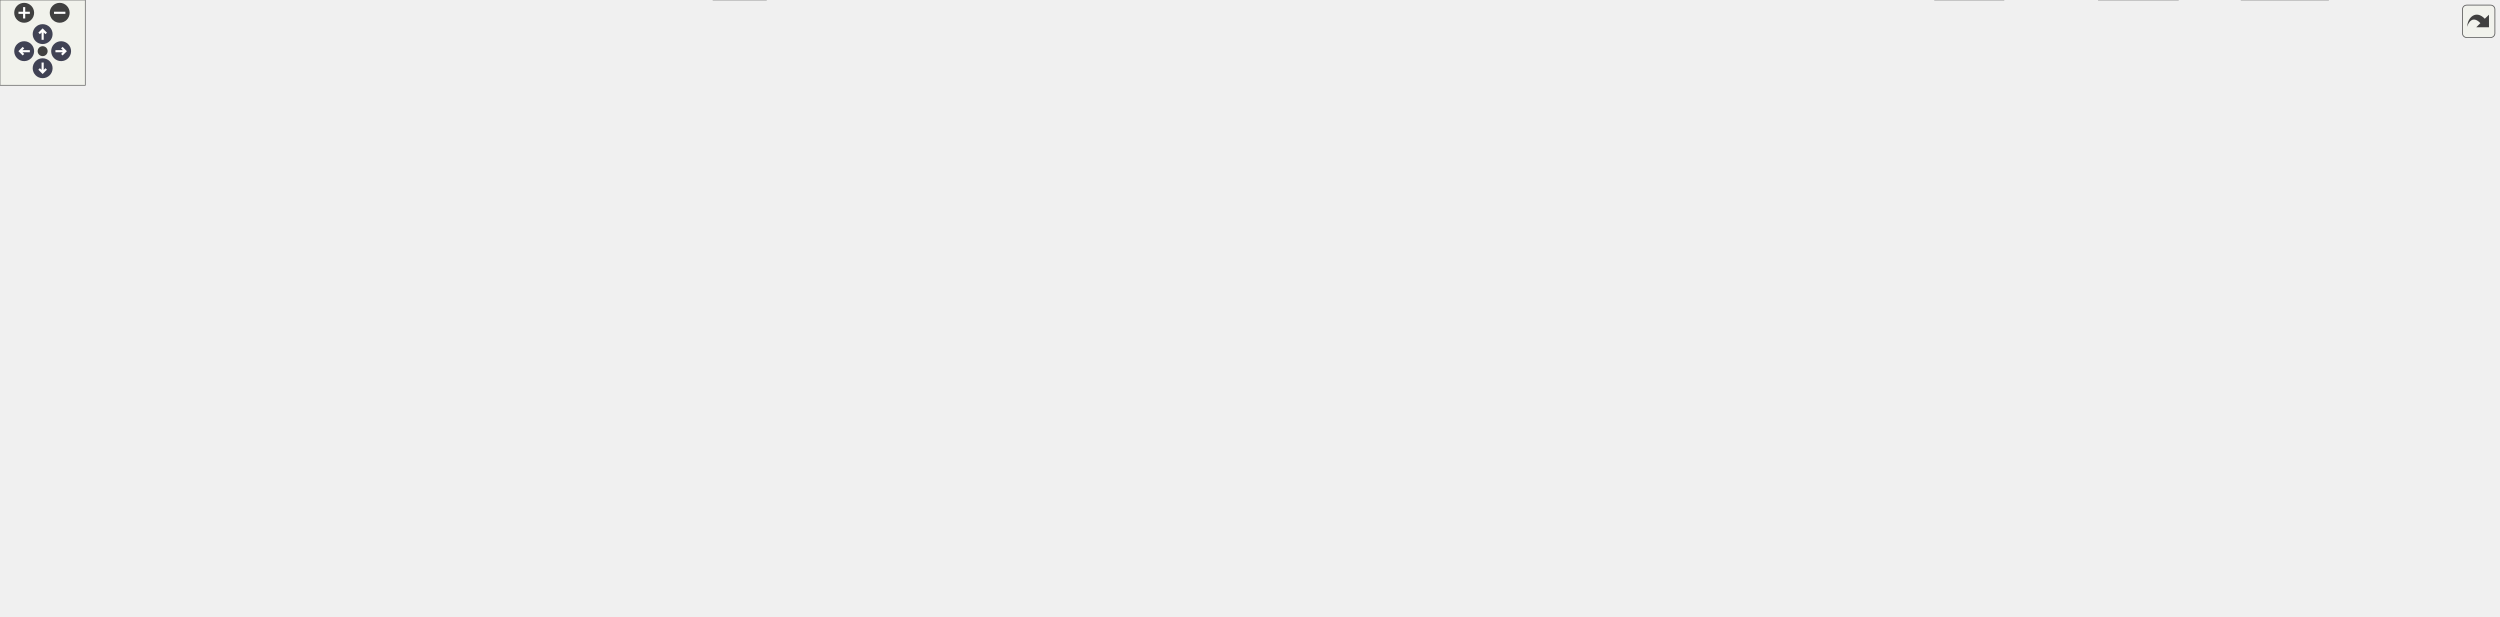
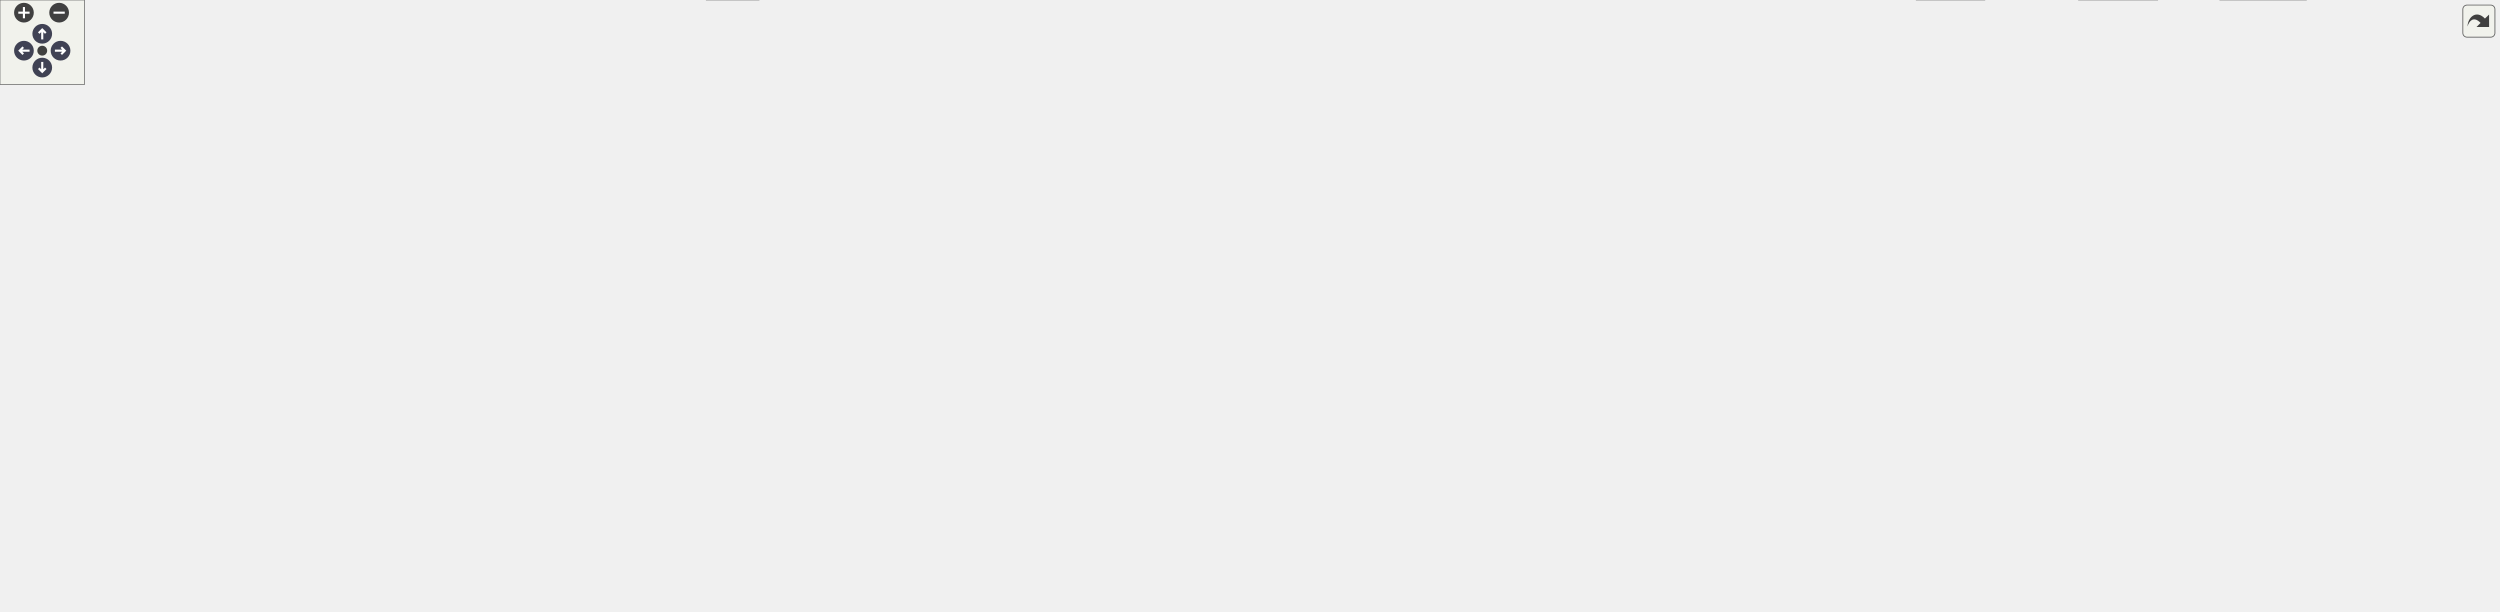
<svg xmlns="http://www.w3.org/2000/svg" xmlns:xlink="http://www.w3.org/1999/xlink" id="main" version="1.1" xml:space="preserve">
  <style type="text/css">
.node, .edge {opacity: 0.7;}
.node.selected, .edge.selected {opacity: 1;}
.edge:hover path { stroke: red; }
.edge:hover polygon { stroke: red; fill: red; }
</style>
  <defs>
    <circle id="rim" cx="0" cy="0" r="7" />
    <circle id="rim2" cx="0" cy="0" r="3.5" />
    <g id="zoomPlus">
      <use xlink:href="#rim" fill="#404040">
        <set attributeName="fill" to="#808080" begin="zoomplus.mouseover" end="zoomplus.mouseout" />
      </use>
      <path d="M-4,0h8M0,-4v8" fill="none" stroke="white" stroke-width="1.5" pointer-events="none" />
    </g>
    <g id="zoomMin">
      <use xlink:href="#rim" fill="#404040">
        <set attributeName="fill" to="#808080" begin="zoomminus.mouseover" end="zoomminus.mouseout" />
      </use>
      <path d="M-4,0h8" fill="none" stroke="white" stroke-width="1.5" pointer-events="none" />
    </g>
    <g id="arrowUp" transform="translate(30 24)">
      <use xlink:href="#rim" />
      <path pointer-events="none" fill="none" stroke="white" stroke-width="1.5" d="M0,-3.0v7 M-2.5,-0.5L0,-3.0L2.5,-0.5" />
    </g>
    <g id="arrowRight" transform="rotate(90) translate(36 -43)">
      <use xlink:href="#rim" />
      <path pointer-events="none" fill="none" stroke="white" stroke-width="1.5" d="M0,-3.0v7 M-2.5,-0.5L0,-3.0L2.5,-0.5" />
    </g>
    <g id="arrowDown" transform="rotate(180) translate(-30 -48)">
      <use xlink:href="#rim" />
      <path pointer-events="none" fill="none" stroke="white" stroke-width="1.5" d="M0,-3.0v7 M-2.5,-0.5L0,-3.0L2.5,-0.5" />
    </g>
    <g id="arrowLeft" transform="rotate(270) translate(-36 17)">
      <use xlink:href="#rim" />
      <path pointer-events="none" fill="none" stroke="white" stroke-width="1.5" d="M0,-3.0v7 M-2.5,-0.5L0,-3.0L2.5,-0.5" />
    </g>
    <g id="resetDef">
      <use xlink:href="#rim2" fill="#404040">
        <set attributeName="fill" to="#808080" begin="reset.mouseover" end="reset.mouseout" />
      </use>
    </g>
  </defs>
  <svg id="graph" class="graph">
    <g id="viewport">
      <g id="Node000001" class="node">
        <g id="a_Node000001">
          <a xlink:title=" ">
            <polygon fill="#999999" stroke="#666666" points="1587.88,-373.25 1430.88,-373.25 1430.88,-342.75 1587.88,-342.75 1587.88,-373.25" />
            <text text-anchor="start" x="1438.88" y="-359.75" font-family="Helvetica,sans-Serif" font-size="10.00">/github/workspace/test</text>
            <text text-anchor="middle" x="1509.38" y="-348.5" font-family="Helvetica,sans-Serif" font-size="10.00">/kalman_constructor_default.cpp</text>
          </a>
        </g>
      </g>
      <g id="Node000002" class="node">
        <g id="a_Node000002">
          <a xlink:href="kalman_8hpp.xhtml" target="_top" xlink:title="The Kalman filter class and library top-level header.">
            <polygon fill="white" stroke="#666666" points="1515.38,-306.75 1409.38,-306.75 1409.38,-287.5 1515.38,-287.5 1515.38,-306.75" />
            <text text-anchor="middle" x="1462.38" y="-293.25" font-family="Helvetica,sans-Serif" font-size="10.00">fcarouge/kalman.hpp</text>
          </a>
        </g>
      </g>
      <g id="edge1_Node000001_Node000002" class="edge">
        <g id="a_edge1_Node000001_Node000002">
          <a xlink:title=" ">
            <path fill="none" stroke="#63b8ff" d="M1497.76,-342.45C1491.36,-334.43 1483.36,-324.42 1476.59,-315.94" />
            <polygon fill="#63b8ff" stroke="#63b8ff" points="1479.54,-314.02 1470.56,-308.38 1474.07,-318.38 1479.54,-314.02" />
          </a>
        </g>
      </g>
      <g id="Node000029" class="node">
        <g id="a_Node000029">
          <a xlink:title=" ">
            <polygon fill="#e0e0e0" stroke="#999999" points="1581.5,-306.75 1533.25,-306.75 1533.25,-287.5 1581.5,-287.5 1581.5,-306.75" />
            <text text-anchor="middle" x="1557.38" y="-293.25" font-family="Helvetica,sans-Serif" font-size="10.00">cassert</text>
          </a>
        </g>
      </g>
      <g id="edge54_Node000001_Node000029" class="edge">
        <g id="a_edge54_Node000001_Node000029">
          <a xlink:title=" ">
            <path fill="none" stroke="#63b8ff" d="M1521.24,-342.45C1527.78,-334.43 1535.94,-324.42 1542.85,-315.94" />
            <polygon fill="#63b8ff" stroke="#63b8ff" points="1545.41,-318.34 1549.02,-308.37 1539.99,-313.91 1545.41,-318.34" />
          </a>
        </g>
      </g>
      <g id="Node000003" class="node">
        <g id="a_Node000003">
          <a xlink:href="factory_8hpp.xhtml" target="_top" xlink:title=" ">
            <polygon fill="white" stroke="#666666" points="1016.62,-251.5 882.12,-251.5 882.12,-232.25 1016.62,-232.25 1016.62,-251.5" />
            <text text-anchor="middle" x="949.38" y="-238" font-family="Helvetica,sans-Serif" font-size="10.00">kalman_internal/factory.hpp</text>
          </a>
        </g>
      </g>
      <g id="edge2_Node000002_Node000003" class="edge">
        <g id="a_edge2_Node000002_Node000003">
          <a xlink:title=" ">
            <path fill="none" stroke="#63b8ff" d="M1408.93,-290.58C1318.18,-281.16 1133.57,-262 1028.04,-251.04" />
            <polygon fill="#63b8ff" stroke="#63b8ff" points="1028.65,-247.58 1018.34,-250.03 1027.92,-254.55 1028.65,-247.58" />
          </a>
        </g>
      </g>
      <g id="Node000005" class="node">
        <g id="a_Node000005">
          <a xlink:href="utility_8hpp.xhtml" target="_top" xlink:title="The collection of utilities supporting the library.">
            <polygon fill="white" stroke="#666666" points="1068.88,-129.75 971.88,-129.75 971.88,-110.5 1068.88,-110.5 1068.88,-129.75" />
            <text text-anchor="middle" x="1020.38" y="-116.25" font-family="Helvetica,sans-Serif" font-size="10.00">fcarouge/utility.hpp</text>
          </a>
        </g>
      </g>
      <g id="edge52_Node000002_Node000005" class="edge">
        <g id="a_edge52_Node000002_Node000005">
          <a xlink:title=" ">
            <path fill="none" stroke="#63b8ff" d="M1451.98,-287.31C1417.79,-258.34 1310.7,-167.71 1306.38,-165.75 1233.42,-132.69 1140.46,-123.5 1080.67,-121.27" />
            <polygon fill="#63b8ff" stroke="#63b8ff" points="1080.79,-117.77 1070.69,-120.96 1080.57,-124.77 1080.79,-117.77" />
          </a>
        </g>
      </g>
      <g id="Node000024" class="node">
        <g id="a_Node000024">
          <a xlink:href="format_8hpp.xhtml" target="_top" xlink:title="Formatting support for the Kalman filter.">
            <polygon fill="white" stroke="#666666" points="1628.88,-190.62 1495.88,-190.62 1495.88,-171.38 1628.88,-171.38 1628.88,-190.62" />
            <text text-anchor="middle" x="1562.38" y="-177.12" font-family="Helvetica,sans-Serif" font-size="10.00">kalman_internal/format.hpp</text>
          </a>
        </g>
      </g>
      <g id="edge45_Node000002_Node000024" class="edge">
        <g id="a_edge45_Node000002_Node000024">
          <a xlink:title=" ">
-             <path fill="none" stroke="#63b8ff" d="M1463.19,-287.4C1464.8,-274.22 1469.46,-249 1482.38,-232.25 1494.53,-216.48 1513.15,-204.37 1529.37,-195.99" />
-             <polygon fill="#63b8ff" stroke="#63b8ff" points="1530.76,-199.2 1538.23,-191.68 1527.7,-192.91 1530.76,-199.2" />
+             <path fill="none" stroke="#63b8ff" d="M1463.02,-287.39C1464.38,-274.21 1468.59,-248.98 1481.38,-232.25 1493.49,-216.39 1512.16,-204.32 1528.53,-195.99" />
+             <polygon fill="#63b8ff" stroke="#63b8ff" points="1529.98,-199.18 1537.49,-191.71 1526.96,-192.86 1529.98,-199.18" />
          </a>
        </g>
      </g>
      <g id="Node000026" class="node">
        <g id="a_Node000026">
          <a xlink:href="printer_8hpp.xhtml" target="_top" xlink:title="Filter decoration support for printing operations.">
-             <polygon fill="white" stroke="#666666" points="1551.88,-251.5 1490.88,-251.5 1490.88,-232.25 1551.88,-232.25 1551.88,-251.5" />
-             <text text-anchor="middle" x="1521.38" y="-238" font-family="Helvetica,sans-Serif" font-size="10.00">printer.hpp</text>
+             <polygon fill="white" stroke="#666666" points="1622.5,-251.5 1490.25,-251.5 1490.25,-232.25 1622.5,-232.25 1622.5,-251.5" />
+             <text text-anchor="middle" x="1556.38" y="-238" font-family="Helvetica,sans-Serif" font-size="10.00">kalman_internal/printer.hpp</text>
          </a>
        </g>
      </g>
      <g id="edge50_Node000002_Node000026" class="edge">
        <g id="a_edge50_Node000002_Node000026">
          <a xlink:title=" ">
-             <path fill="none" stroke="#63b8ff" d="M1472.38,-287.09C1480.74,-279.55 1492.87,-268.6 1502.98,-259.48" />
-             <polygon fill="#63b8ff" stroke="#63b8ff" points="1505.31,-262.09 1510.39,-252.79 1500.62,-256.89 1505.31,-262.09" />
+             <path fill="none" stroke="#63b8ff" d="M1478.32,-287.09C1492.64,-278.98 1513.91,-266.93 1530.63,-257.46" />
+             <polygon fill="#63b8ff" stroke="#63b8ff" points="1532.06,-260.67 1539.03,-252.7 1528.61,-254.58 1532.06,-260.67" />
          </a>
        </g>
      </g>
      <g id="Node000028" class="node">
        <g id="a_Node000028">
          <a xlink:title=" ">
-             <polygon fill="#e0e0e0" stroke="#999999" points="1704.62,-251.5 1570.12,-251.5 1570.12,-232.25 1704.62,-232.25 1704.62,-251.5" />
-             <text text-anchor="middle" x="1637.38" y="-238" font-family="Helvetica,sans-Serif" font-size="10.00">kalman_internal/kalman.tpp</text>
+             <polygon fill="#e0e0e0" stroke="#999999" points="1774.62,-251.5 1640.12,-251.5 1640.12,-232.25 1774.62,-232.25 1774.62,-251.5" />
+             <text text-anchor="middle" x="1707.38" y="-238" font-family="Helvetica,sans-Serif" font-size="10.00">kalman_internal/kalman.tpp</text>
          </a>
        </g>
      </g>
      <g id="edge53_Node000002_Node000028" class="edge">
        <g id="a_edge53_Node000002_Node000028">
          <a xlink:title=" ">
-             <path fill="none" stroke="#63b8ff" d="M1492.06,-287.09C1520.85,-278.33 1564.74,-264.98 1596.76,-255.23" />
-             <polygon fill="#63b8ff" stroke="#63b8ff" points="1597.55,-258.65 1606.1,-252.39 1595.51,-251.96 1597.55,-258.65" />
+             <path fill="none" stroke="#63b8ff" d="M1504.21,-287.03C1545.79,-277.99 1609.69,-264.11 1654.7,-254.32" />
+             <polygon fill="#63b8ff" stroke="#63b8ff" points="1655.2,-257.8 1664.23,-252.25 1653.71,-250.96 1655.2,-257.8" />
          </a>
        </g>
      </g>
      <g id="Node000004" class="node">
        <g id="a_Node000004">
          <a xlink:href="type_8hpp.xhtml" target="_top" xlink:title=" ">
            <polygon fill="white" stroke="#666666" points="1477.75,-196.25 1353,-196.25 1353,-165.75 1477.75,-165.75 1477.75,-196.25" />
            <text text-anchor="start" x="1361" y="-182.75" font-family="Helvetica,sans-Serif" font-size="10.00">fcarouge/kalman_internal</text>
            <text text-anchor="middle" x="1415.38" y="-171.5" font-family="Helvetica,sans-Serif" font-size="10.00">/type.hpp</text>
          </a>
        </g>
      </g>
      <g id="edge3_Node000003_Node000004" class="edge">
        <g id="a_edge3_Node000003_Node000004">
          <a xlink:title=" ">
            <path fill="none" stroke="#63b8ff" d="M1016.83,-232.56C1088.63,-223.68 1205.54,-209.14 1306.38,-196.25 1317.71,-194.8 1329.7,-193.25 1341.43,-191.72" />
            <polygon fill="#63b8ff" stroke="#63b8ff" points="1341.59,-195.23 1351.06,-190.47 1340.69,-188.29 1341.59,-195.23" />
          </a>
        </g>
      </g>
      <g id="Node000007" class="node">
        <g id="a_Node000007">
          <a xlink:title=" ">
            <polygon fill="#e0e0e0" stroke="#999999" points="1532.25,-19.25 1476.5,-19.25 1476.5,0 1532.25,0 1532.25,-19.25" />
            <text text-anchor="middle" x="1504.38" y="-5.75" font-family="Helvetica,sans-Serif" font-size="10.00">concepts</text>
          </a>
        </g>
      </g>
      <g id="edge43_Node000003_Node000007" class="edge">
        <g id="a_edge43_Node000003_Node000007">
          <a xlink:title=" ">
            <path fill="none" stroke="#63b8ff" d="M1017.02,-241.61C1182.35,-242.71 1596.49,-240.93 1638.38,-196.25 1664.44,-168.44 1655.47,-144.56 1638.38,-110.5 1617.44,-68.8 1569.93,-40.07 1537.49,-24.48" />
            <polygon fill="#63b8ff" stroke="#63b8ff" points="1539.05,-21.35 1528.5,-20.33 1536.11,-27.7 1539.05,-21.35" />
          </a>
        </g>
      </g>
      <g id="Node000010" class="node">
        <g id="a_Node000010">
          <a xlink:title=" ">
            <polygon fill="#e0e0e0" stroke="#999999" points="1637.88,-19.25 1576.88,-19.25 1576.88,0 1637.88,0 1637.88,-19.25" />
            <text text-anchor="middle" x="1607.38" y="-5.75" font-family="Helvetica,sans-Serif" font-size="10.00">type_traits</text>
          </a>
        </g>
      </g>
      <g id="edge44_Node000003_Node000010" class="edge">
        <g id="a_edge44_Node000003_Node000010">
          <a xlink:title=" ">
            <path fill="none" stroke="#63b8ff" d="M1017.02,-239.11C1190.38,-234.25 1638.55,-219.49 1660.38,-196.25 1705.47,-148.24 1650.09,-64.55 1621.93,-28.25" />
            <polygon fill="#63b8ff" stroke="#63b8ff" points="1624.73,-26.16 1615.76,-20.52 1619.26,-30.52 1624.73,-26.16" />
          </a>
        </g>
      </g>
      <g id="Node000013" class="node">
        <g id="a_Node000013">
          <a xlink:href="x__z__p__q__r_8hpp.xhtml" target="_top" xlink:title=" ">
            <polygon fill="white" stroke="#666666" points="868.75,-196.25 744,-196.25 744,-165.75 868.75,-165.75 868.75,-196.25" />
            <text text-anchor="start" x="752" y="-182.75" font-family="Helvetica,sans-Serif" font-size="10.00">fcarouge/kalman_internal</text>
            <text text-anchor="middle" x="806.38" y="-171.5" font-family="Helvetica,sans-Serif" font-size="10.00">/x_z_p_q_r.hpp</text>
          </a>
        </g>
      </g>
      <g id="edge14_Node000003_Node000013" class="edge">
        <g id="a_edge14_Node000003_Node000013">
          <a xlink:title=" ">
            <path fill="none" stroke="#63b8ff" d="M927.34,-231.8C907.46,-223.62 877.58,-211.31 852.48,-200.98" />
            <polygon fill="#63b8ff" stroke="#63b8ff" points="854.05,-197.84 843.47,-197.27 851.38,-204.31 854.05,-197.84" />
          </a>
        </g>
      </g>
      <g id="Node000014" class="node">
        <g id="a_Node000014">
          <a xlink:href="x__z__p__q__r__h__f_8hpp.xhtml" target="_top" xlink:title=" ">
            <polygon fill="white" stroke="#666666" points="1011.75,-196.25 887,-196.25 887,-165.75 1011.75,-165.75 1011.75,-196.25" />
            <text text-anchor="start" x="895" y="-182.75" font-family="Helvetica,sans-Serif" font-size="10.00">fcarouge/kalman_internal</text>
            <text text-anchor="middle" x="949.38" y="-171.5" font-family="Helvetica,sans-Serif" font-size="10.00">/x_z_p_q_r_h_f.hpp</text>
          </a>
        </g>
      </g>
      <g id="edge16_Node000003_Node000014" class="edge">
        <g id="a_edge16_Node000003_Node000014">
          <a xlink:title=" ">
            <path fill="none" stroke="#63b8ff" d="M949.38,-231.93C949.38,-225.48 949.38,-216.41 949.38,-207.76" />
            <polygon fill="#63b8ff" stroke="#63b8ff" points="952.88,-208.05 949.38,-198.05 945.88,-208.05 952.88,-208.05" />
          </a>
        </g>
      </g>
      <g id="Node000015" class="node">
        <g id="a_Node000015">
          <a xlink:href="x__z__p__q__r__hh__us__ps_8hpp.xhtml" target="_top" xlink:title=" ">
            <polygon fill="white" stroke="#666666" points="440.25,-196.25 312.5,-196.25 312.5,-165.75 440.25,-165.75 440.25,-196.25" />
            <text text-anchor="start" x="320.5" y="-182.75" font-family="Helvetica,sans-Serif" font-size="10.00">fcarouge/kalman_internal</text>
            <text text-anchor="middle" x="376.38" y="-171.5" font-family="Helvetica,sans-Serif" font-size="10.00">/x_z_p_q_r_hh_us_ps.hpp</text>
          </a>
        </g>
      </g>
      <g id="edge18_Node000003_Node000015" class="edge">
        <g id="a_edge18_Node000003_Node000015">
          <a xlink:title=" ">
            <path fill="none" stroke="#63b8ff" d="M882,-237.09C787.88,-231.31 611.54,-218.68 451.42,-196.44" />
            <polygon fill="#63b8ff" stroke="#63b8ff" points="452.29,-193.03 441.9,-195.1 451.32,-199.96 452.29,-193.03" />
          </a>
        </g>
      </g>
      <g id="Node000018" class="node">
        <g id="a_Node000018">
          <a xlink:href="x__z__p__qq__rr__f_8hpp.xhtml" target="_top" xlink:title=" ">
            <polygon fill="white" stroke="#666666" points="124.75,-196.25 0,-196.25 0,-165.75 124.75,-165.75 124.75,-196.25" />
            <text text-anchor="start" x="8" y="-182.75" font-family="Helvetica,sans-Serif" font-size="10.00">fcarouge/kalman_internal</text>
            <text text-anchor="middle" x="62.38" y="-171.5" font-family="Helvetica,sans-Serif" font-size="10.00">/x_z_p_qq_rr_f.hpp</text>
          </a>
        </g>
      </g>
      <g id="edge23_Node000003_Node000018" class="edge">
        <g id="a_edge23_Node000003_Node000018">
          <a xlink:title=" ">
            <path fill="none" stroke="#63b8ff" d="M881.64,-240.45C743.28,-238.87 418.14,-231.51 136.29,-196.5" />
            <polygon fill="#63b8ff" stroke="#63b8ff" points="136.87,-193.04 126.52,-195.27 136,-199.99 136.87,-193.04" />
          </a>
        </g>
      </g>
      <g id="Node000019" class="node">
        <g id="a_Node000019">
          <a xlink:href="x__z__p__r_8hpp.xhtml" target="_top" xlink:title=" ">
            <polygon fill="white" stroke="#666666" points="1154.75,-196.25 1030,-196.25 1030,-165.75 1154.75,-165.75 1154.75,-196.25" />
            <text text-anchor="start" x="1038" y="-182.75" font-family="Helvetica,sans-Serif" font-size="10.00">fcarouge/kalman_internal</text>
            <text text-anchor="middle" x="1092.38" y="-171.5" font-family="Helvetica,sans-Serif" font-size="10.00">/x_z_p_r.hpp</text>
          </a>
        </g>
      </g>
      <g id="edge27_Node000003_Node000019" class="edge">
        <g id="a_edge27_Node000003_Node000019">
          <a xlink:title=" ">
            <path fill="none" stroke="#63b8ff" d="M971.41,-231.8C991.29,-223.62 1021.17,-211.31 1046.27,-200.98" />
            <polygon fill="#63b8ff" stroke="#63b8ff" points="1047.37,-204.31 1055.28,-197.27 1044.7,-197.84 1047.37,-204.31" />
          </a>
        </g>
      </g>
      <g id="Node000020" class="node">
        <g id="a_Node000020">
          <a xlink:href="x__z__p__r__f_8hpp.xhtml" target="_top" xlink:title=" ">
            <polygon fill="white" stroke="#666666" points="1297.75,-196.25 1173,-196.25 1173,-165.75 1297.75,-165.75 1297.75,-196.25" />
            <text text-anchor="start" x="1181" y="-182.75" font-family="Helvetica,sans-Serif" font-size="10.00">fcarouge/kalman_internal</text>
            <text text-anchor="middle" x="1235.38" y="-171.5" font-family="Helvetica,sans-Serif" font-size="10.00">/x_z_p_r_f.hpp</text>
          </a>
        </g>
      </g>
      <g id="edge29_Node000003_Node000020" class="edge">
        <g id="a_edge29_Node000003_Node000020">
          <a xlink:title=" ">
            <path fill="none" stroke="#63b8ff" d="M993.44,-231.8C1038.2,-222.59 1108.33,-208.15 1161.59,-197.19" />
            <polygon fill="#63b8ff" stroke="#63b8ff" points="1162.11,-200.66 1171.2,-195.21 1160.7,-193.8 1162.11,-200.66" />
          </a>
        </g>
      </g>
      <g id="Node000021" class="node">
        <g id="a_Node000021">
          <a xlink:href="x__z__u__p__q__r_8hpp.xhtml" target="_top" xlink:title=" ">
            <polygon fill="white" stroke="#666666" points="582.75,-196.25 458,-196.25 458,-165.75 582.75,-165.75 582.75,-196.25" />
            <text text-anchor="start" x="466" y="-182.75" font-family="Helvetica,sans-Serif" font-size="10.00">fcarouge/kalman_internal</text>
            <text text-anchor="middle" x="520.38" y="-171.5" font-family="Helvetica,sans-Serif" font-size="10.00">/x_z_u_p_q_r.hpp</text>
          </a>
        </g>
      </g>
      <g id="edge31_Node000003_Node000021" class="edge">
        <g id="a_edge31_Node000003_Node000021">
          <a xlink:title=" ">
            <path fill="none" stroke="#63b8ff" d="M881.86,-233.97C812.19,-226.5 700.13,-213.54 594.26,-196.65" />
            <polygon fill="#63b8ff" stroke="#63b8ff" points="594.97,-193.22 584.54,-195.08 593.86,-200.13 594.97,-193.22" />
          </a>
        </g>
      </g>
      <g id="Node000022" class="node">
        <g id="a_Node000022">
          <a xlink:href="x__z__u__p__q__r__f__g__ps_8hpp.xhtml" target="_top" xlink:title=" ">
            <polygon fill="white" stroke="#666666" points="726.12,-196.25 600.62,-196.25 600.62,-165.75 726.12,-165.75 726.12,-196.25" />
            <text text-anchor="start" x="608.62" y="-182.75" font-family="Helvetica,sans-Serif" font-size="10.00">fcarouge/kalman_internal</text>
            <text text-anchor="middle" x="663.38" y="-171.5" font-family="Helvetica,sans-Serif" font-size="10.00">/x_z_u_p_q_r_f_g_ps.hpp</text>
          </a>
        </g>
      </g>
      <g id="edge35_Node000003_Node000022" class="edge">
        <g id="a_edge35_Node000003_Node000022">
          <a xlink:title=" ">
            <path fill="none" stroke="#63b8ff" d="M905.31,-231.8C860.7,-222.62 790.88,-208.25 737.69,-197.3" />
            <polygon fill="#63b8ff" stroke="#63b8ff" points="738.59,-193.91 728.08,-195.32 737.17,-200.77 738.59,-193.91" />
          </a>
        </g>
      </g>
      <g id="Node000023" class="node">
        <g id="a_Node000023">
          <a xlink:href="x__z__u__p__q__r__h__f__g__us__ps_8hpp.xhtml" target="_top" xlink:title=" ">
            <polygon fill="white" stroke="#666666" points="294.25,-196.25 142.5,-196.25 142.5,-165.75 294.25,-165.75 294.25,-196.25" />
            <text text-anchor="start" x="150.5" y="-182.75" font-family="Helvetica,sans-Serif" font-size="10.00">fcarouge/kalman_internal</text>
            <text text-anchor="middle" x="218.38" y="-171.5" font-family="Helvetica,sans-Serif" font-size="10.00">/x_z_u_p_q_r_h_f_g_us_ps.hpp</text>
          </a>
        </g>
      </g>
      <g id="edge39_Node000003_Node000023" class="edge">
        <g id="a_edge39_Node000003_Node000023">
          <a xlink:title=" ">
            <path fill="none" stroke="#63b8ff" d="M881.75,-238.37C765.95,-233.6 522.07,-221.49 305.59,-196.43" />
            <polygon fill="#63b8ff" stroke="#63b8ff" points="306.17,-192.97 295.83,-195.28 305.35,-199.92 306.17,-192.97" />
          </a>
        </g>
      </g>
      <g id="edge4_Node000004_Node000005" class="edge">
        <g id="a_edge4_Node000004_Node000005">
          <a xlink:title=" ">
            <path fill="none" stroke="#63b8ff" d="M1352.79,-168.03C1348.25,-167.23 1343.75,-166.47 1339.38,-165.75 1249.31,-151.01 1144.43,-136.93 1080.23,-128.66" />
            <polygon fill="#63b8ff" stroke="#63b8ff" points="1080.99,-125.22 1070.62,-127.42 1080.09,-132.17 1080.99,-125.22" />
          </a>
        </g>
      </g>
      <g id="edge13_Node000004_Node000010" class="edge">
        <g id="a_edge13_Node000004_Node000010">
          <a xlink:title=" ">
            <path fill="none" stroke="#63b8ff" d="M1436.43,-165.35C1463.81,-145.91 1512.6,-109.88 1550.38,-74.5 1566.09,-59.78 1582.27,-41.27 1593.35,-27.97" />
            <polygon fill="#63b8ff" stroke="#63b8ff" points="1595.84,-30.45 1599.49,-20.5 1590.44,-26.01 1595.84,-30.45" />
          </a>
        </g>
      </g>
      <g id="Node000012" class="node">
        <g id="a_Node000012">
          <a xlink:title=" ">
            <polygon fill="#e0e0e0" stroke="#999999" points="1281.12,-129.75 1209.62,-129.75 1209.62,-110.5 1281.12,-110.5 1281.12,-129.75" />
            <text text-anchor="middle" x="1245.38" y="-116.25" font-family="Helvetica,sans-Serif" font-size="10.00">initializer_list</text>
          </a>
        </g>
      </g>
      <g id="edge12_Node000004_Node000012" class="edge">
        <g id="a_edge12_Node000004_Node000012">
          <a xlink:title=" ">
            <path fill="none" stroke="#63b8ff" d="M1372.92,-165.3C1345.12,-155.67 1309.15,-143.21 1282.5,-133.98" />
            <polygon fill="#63b8ff" stroke="#63b8ff" points="1283.72,-130.7 1273.13,-130.74 1281.43,-137.32 1283.72,-130.7" />
          </a>
        </g>
      </g>
      <g id="Node000006" class="node">
        <g id="a_Node000006">
          <a xlink:href="kalman__internal_2utility_8hpp.xhtml" target="_top" xlink:title=" ">
            <polygon fill="white" stroke="#666666" points="1541.25,-74.5 1413.5,-74.5 1413.5,-55.25 1541.25,-55.25 1541.25,-74.5" />
            <text text-anchor="middle" x="1477.38" y="-61" font-family="Helvetica,sans-Serif" font-size="10.00">kalman_internal/utility.hpp</text>
          </a>
        </g>
      </g>
      <g id="edge5_Node000005_Node000006" class="edge">
        <g id="a_edge5_Node000005_Node000006">
          <a xlink:title=" ">
            <path fill="none" stroke="#63b8ff" d="M1069.28,-113.43C1149.05,-104.13 1307.69,-85.65 1401.96,-74.66" />
            <polygon fill="#63b8ff" stroke="#63b8ff" points="1402.1,-78.17 1411.63,-73.54 1401.29,-71.22 1402.1,-78.17" />
          </a>
        </g>
      </g>
      <g id="Node000008" class="node">
        <g id="a_Node000008">
          <a xlink:title=" ">
            <polygon fill="#e0e0e0" stroke="#999999" points="1409.5,-19.25 1361.25,-19.25 1361.25,0 1409.5,0 1409.5,-19.25" />
            <text text-anchor="middle" x="1385.38" y="-5.75" font-family="Helvetica,sans-Serif" font-size="10.00">cstddef</text>
          </a>
        </g>
      </g>
      <g id="edge10_Node000005_Node000008" class="edge">
        <g id="a_edge10_Node000005_Node000008">
          <a xlink:title=" ">
            <path fill="none" stroke="#63b8ff" d="M1050.87,-110.06C1118.2,-90.05 1279.23,-42.18 1350.46,-21" />
            <polygon fill="#63b8ff" stroke="#63b8ff" points="1351.06,-24.48 1359.65,-18.27 1349.06,-17.77 1351.06,-24.48" />
          </a>
        </g>
      </g>
      <g id="Node000011" class="node">
        <g id="a_Node000011">
          <a xlink:title=" ">
            <polygon fill="#e0e0e0" stroke="#999999" points="1039.62,-74.5 1001.12,-74.5 1001.12,-55.25 1039.62,-55.25 1039.62,-74.5" />
            <text text-anchor="middle" x="1020.38" y="-61" font-family="Helvetica,sans-Serif" font-size="10.00">utility</text>
          </a>
        </g>
      </g>
      <g id="edge11_Node000005_Node000011" class="edge">
        <g id="a_edge11_Node000005_Node000011">
          <a xlink:title=" ">
            <path fill="none" stroke="#63b8ff" d="M1020.38,-110.33C1020.38,-103.82 1020.38,-94.67 1020.38,-86.37" />
            <polygon fill="#63b8ff" stroke="#63b8ff" points="1023.88,-86.37 1020.38,-76.37 1016.88,-86.37 1023.88,-86.37" />
          </a>
        </g>
      </g>
      <g id="edge6_Node000006_Node000007" class="edge">
        <g id="a_edge6_Node000006_Node000007">
          <a xlink:title=" ">
            <path fill="none" stroke="#63b8ff" d="M1481.83,-55.08C1485.33,-48.19 1490.32,-38.34 1494.72,-29.66" />
            <polygon fill="#63b8ff" stroke="#63b8ff" points="1497.73,-31.46 1499.14,-20.96 1491.49,-28.3 1497.73,-31.46" />
          </a>
        </g>
      </g>
      <g id="edge7_Node000006_Node000008" class="edge">
        <g id="a_edge7_Node000006_Node000008">
          <a xlink:title=" ">
            <path fill="none" stroke="#63b8ff" d="M1461.77,-54.84C1447.76,-46.73 1426.94,-34.68 1410.57,-25.21" />
            <polygon fill="#63b8ff" stroke="#63b8ff" points="1412.78,-22.44 1402.37,-20.46 1409.27,-28.5 1412.78,-22.44" />
          </a>
        </g>
      </g>
      <g id="Node000009" class="node">
        <g id="a_Node000009">
          <a xlink:title=" ">
            <polygon fill="#e0e0e0" stroke="#999999" points="538.88,-19.25 501.88,-19.25 501.88,0 538.88,0 538.88,-19.25" />
            <text text-anchor="middle" x="520.38" y="-5.75" font-family="Helvetica,sans-Serif" font-size="10.00">tuple</text>
          </a>
        </g>
      </g>
      <g id="edge8_Node000006_Node000009" class="edge">
        <g id="a_edge8_Node000006_Node000009">
          <a xlink:title=" ">
            <path fill="none" stroke="#63b8ff" d="M1413.31,-60.28C1385.65,-58.73 1352.92,-56.9 1323.38,-55.25 1021.99,-38.44 656.97,-18.2 550.73,-12.31" />
            <polygon fill="#63b8ff" stroke="#63b8ff" points="551.03,-8.82 540.86,-11.76 550.65,-15.81 551.03,-8.82" />
          </a>
        </g>
      </g>
      <g id="edge9_Node000006_Node000010" class="edge">
        <g id="a_edge9_Node000006_Node000010">
          <a xlink:title=" ">
            <path fill="none" stroke="#63b8ff" d="M1499.43,-54.84C1520.06,-46.39 1551.16,-33.65 1574.68,-24.02" />
            <polygon fill="#63b8ff" stroke="#63b8ff" points="1575.89,-27.31 1583.81,-20.28 1573.23,-20.83 1575.89,-27.31" />
          </a>
        </g>
      </g>
      <g id="edge15_Node000013_Node000005" class="edge">
        <g id="a_edge15_Node000013_Node000005">
          <a xlink:title=" ">
            <path fill="none" stroke="#63b8ff" d="M859.82,-165.3C895.75,-155.41 942.53,-142.54 976.32,-133.25" />
            <polygon fill="#63b8ff" stroke="#63b8ff" points="977.07,-136.67 985.78,-130.64 975.21,-129.92 977.07,-136.67" />
          </a>
        </g>
      </g>
      <g id="edge17_Node000014_Node000005" class="edge">
        <g id="a_edge17_Node000014_Node000005">
          <a xlink:title=" ">
            <path fill="none" stroke="#63b8ff" d="M966.93,-165.45C977.22,-156.91 990.24,-146.12 1000.85,-137.31" />
            <polygon fill="#63b8ff" stroke="#63b8ff" points="1002.8,-140.24 1008.26,-131.17 998.33,-134.86 1002.8,-140.24" />
          </a>
        </g>
      </g>
      <g id="edge19_Node000015_Node000005" class="edge">
        <g id="a_edge19_Node000015_Node000005">
          <a xlink:title=" ">
            <path fill="none" stroke="#63b8ff" d="M440.4,-167.07C443.43,-166.59 446.43,-166.15 449.38,-165.75 634.79,-140.49 856.18,-128.25 960.45,-123.54" />
            <polygon fill="#63b8ff" stroke="#63b8ff" points="960.32,-127.05 970.16,-123.11 960.01,-120.06 960.32,-127.05" />
          </a>
        </g>
      </g>
      <g id="edge22_Node000015_Node000009" class="edge">
        <g id="a_edge22_Node000015_Node000009">
          <a xlink:title=" ">
            <path fill="none" stroke="#63b8ff" d="M388.81,-165.5C397.41,-155.47 409.1,-141.81 419.38,-129.75 449.99,-93.81 485.68,-51.65 505.38,-28.36" />
            <polygon fill="#63b8ff" stroke="#63b8ff" points="508.02,-30.65 511.81,-20.76 502.68,-26.13 508.02,-30.65" />
          </a>
        </g>
      </g>
      <g id="Node000016" class="node">
        <g id="a_Node000016">
          <a xlink:href="function_8hpp.xhtml" target="_top" xlink:title=" ">
            <polygon fill="white" stroke="#666666" points="410.62,-129.75 342.12,-129.75 342.12,-110.5 410.62,-110.5 410.62,-129.75" />
            <text text-anchor="middle" x="376.38" y="-116.25" font-family="Helvetica,sans-Serif" font-size="10.00">function.hpp</text>
          </a>
        </g>
      </g>
      <g id="edge20_Node000015_Node000016" class="edge">
        <g id="a_edge20_Node000015_Node000016">
          <a xlink:title=" ">
            <path fill="none" stroke="#63b8ff" d="M376.38,-165.45C376.38,-158.21 376.38,-149.34 376.38,-141.44" />
            <polygon fill="#63b8ff" stroke="#63b8ff" points="379.88,-141.71 376.38,-131.71 372.88,-141.71 379.88,-141.71" />
          </a>
        </g>
      </g>
      <g id="Node000017" class="node">
        <g id="a_Node000017">
          <a xlink:title=" ">
            <polygon fill="#e0e0e0" stroke="#999999" points="401.62,-74.5 351.12,-74.5 351.12,-55.25 401.62,-55.25 401.62,-74.5" />
            <text text-anchor="middle" x="376.38" y="-61" font-family="Helvetica,sans-Serif" font-size="10.00">memory</text>
          </a>
        </g>
      </g>
      <g id="edge21_Node000016_Node000017" class="edge">
        <g id="a_edge21_Node000016_Node000017">
          <a xlink:title=" ">
            <path fill="none" stroke="#63b8ff" d="M376.38,-110.33C376.38,-103.82 376.38,-94.67 376.38,-86.37" />
            <polygon fill="#63b8ff" stroke="#63b8ff" points="379.88,-86.37 376.38,-76.37 372.88,-86.37 379.88,-86.37" />
          </a>
        </g>
      </g>
      <g id="edge24_Node000018_Node000005" class="edge">
        <g id="a_edge24_Node000018_Node000005">
          <a xlink:title=" ">
            <path fill="none" stroke="#63b8ff" d="M125.01,-166.91C127.83,-166.48 130.63,-166.09 133.38,-165.75 442.85,-127.12 817.03,-121.68 960.46,-121.09" />
            <polygon fill="#63b8ff" stroke="#63b8ff" points="960.1,-124.59 970.09,-121.06 960.07,-117.59 960.1,-124.59" />
          </a>
        </g>
      </g>
      <g id="edge26_Node000018_Node000009" class="edge">
        <g id="a_edge26_Node000018_Node000009">
          <a xlink:title=" ">
            <path fill="none" stroke="#63b8ff" d="M86.1,-165.45C129.22,-139.61 223.98,-85.59 310.38,-55.25 372.47,-33.44 448.81,-20.49 490.2,-14.55" />
            <polygon fill="#63b8ff" stroke="#63b8ff" points="490.47,-18.05 499.89,-13.2 489.51,-11.11 490.47,-18.05" />
          </a>
        </g>
      </g>
      <g id="edge25_Node000018_Node000016" class="edge">
        <g id="a_edge25_Node000018_Node000016">
          <a xlink:title=" ">
            <path fill="none" stroke="#63b8ff" d="M125.08,-167.36C127.89,-166.81 130.66,-166.27 133.38,-165.75 202.01,-152.56 281.71,-138.08 330.59,-129.3" />
            <polygon fill="#63b8ff" stroke="#63b8ff" points="331.02,-132.78 340.24,-127.57 329.78,-125.89 331.02,-132.78" />
          </a>
        </g>
      </g>
      <g id="edge28_Node000019_Node000005" class="edge">
        <g id="a_edge28_Node000019_Node000005">
          <a xlink:title=" ">
            <path fill="none" stroke="#63b8ff" d="M1074.58,-165.45C1064.14,-156.91 1050.94,-146.12 1040.17,-137.31" />
            <polygon fill="#63b8ff" stroke="#63b8ff" points="1042.6,-134.78 1032.65,-131.16 1038.17,-140.2 1042.6,-134.78" />
          </a>
        </g>
      </g>
      <g id="edge30_Node000020_Node000005" class="edge">
        <g id="a_edge30_Node000020_Node000005">
          <a xlink:title=" ">
            <path fill="none" stroke="#63b8ff" d="M1181.68,-165.3C1145.58,-155.41 1098.59,-142.54 1064.64,-133.25" />
            <polygon fill="#63b8ff" stroke="#63b8ff" points="1065.69,-129.91 1055.12,-130.64 1063.84,-136.66 1065.69,-129.91" />
          </a>
        </g>
      </g>
      <g id="edge32_Node000021_Node000005" class="edge">
        <g id="a_edge32_Node000021_Node000005">
          <a xlink:title=" ">
            <path fill="none" stroke="#63b8ff" d="M583.04,-167.09C585.85,-166.62 588.64,-166.17 591.38,-165.75 722.36,-145.84 877.2,-132.13 960.36,-125.57" />
            <polygon fill="#63b8ff" stroke="#63b8ff" points="960.4,-129.08 970.1,-124.81 959.86,-122.1 960.4,-129.08" />
          </a>
        </g>
      </g>
      <g id="edge34_Node000021_Node000009" class="edge">
        <g id="a_edge34_Node000021_Node000009">
          <a xlink:title=" ">
            <path fill="none" stroke="#63b8ff" d="M520.38,-165.27C520.38,-135.01 520.38,-65.8 520.38,-31.16" />
            <polygon fill="#63b8ff" stroke="#63b8ff" points="523.88,-31.25 520.38,-21.25 516.88,-31.25 523.88,-31.25" />
          </a>
        </g>
      </g>
      <g id="edge33_Node000021_Node000016" class="edge">
        <g id="a_edge33_Node000021_Node000016">
          <a xlink:title=" ">
            <path fill="none" stroke="#63b8ff" d="M484.41,-165.3C461.21,-155.81 431.3,-143.58 408.83,-134.39" />
            <polygon fill="#63b8ff" stroke="#63b8ff" points="410.44,-131.27 399.86,-130.73 407.79,-137.75 410.44,-131.27" />
          </a>
        </g>
      </g>
      <g id="edge36_Node000022_Node000005" class="edge">
        <g id="a_edge36_Node000022_Node000005">
          <a xlink:title=" ">
            <path fill="none" stroke="#63b8ff" d="M726.56,-167.35C729.54,-166.8 732.49,-166.26 735.38,-165.75 812.93,-152.01 902.75,-138.31 960.5,-129.79" />
            <polygon fill="#63b8ff" stroke="#63b8ff" points="960.73,-133.29 970.12,-128.37 959.71,-126.37 960.73,-133.29" />
          </a>
        </g>
      </g>
      <g id="edge38_Node000022_Node000009" class="edge">
        <g id="a_edge38_Node000022_Node000009">
          <a xlink:title=" ">
            <path fill="none" stroke="#63b8ff" d="M650.93,-165.27C624.71,-134.21 563.85,-62.12 535.46,-28.49" />
            <polygon fill="#63b8ff" stroke="#63b8ff" points="538.17,-26.27 529.04,-20.89 532.82,-30.79 538.17,-26.27" />
          </a>
        </g>
      </g>
      <g id="edge37_Node000022_Node000016" class="edge">
        <g id="a_edge37_Node000022_Node000016">
          <a xlink:title=" ">
            <path fill="none" stroke="#63b8ff" d="M600.39,-167.08C546.47,-156.02 470.12,-140.35 421.94,-130.47" />
            <polygon fill="#63b8ff" stroke="#63b8ff" points="422.9,-127.1 412.4,-128.52 421.49,-133.95 422.9,-127.1" />
          </a>
        </g>
      </g>
      <g id="edge40_Node000023_Node000005" class="edge">
        <g id="a_edge40_Node000023_Node000005">
          <a xlink:title=" ">
            <path fill="none" stroke="#63b8ff" d="M294.32,-166.87C297.37,-166.47 300.4,-166.09 303.38,-165.75 545.85,-137.96 836.58,-126.58 960.11,-122.76" />
            <polygon fill="#63b8ff" stroke="#63b8ff" points="960.13,-126.26 970.02,-122.46 959.92,-119.26 960.13,-126.26" />
          </a>
        </g>
      </g>
      <g id="edge42_Node000023_Node000009" class="edge">
        <g id="a_edge42_Node000023_Node000009">
          <a xlink:title=" ">
            <path fill="none" stroke="#63b8ff" d="M228.49,-165.53C247.6,-139.33 291.67,-84.08 342.38,-55.25 389.86,-28.25 453.58,-17.4 490.49,-13.18" />
            <polygon fill="#63b8ff" stroke="#63b8ff" points="490.39,-16.71 499.97,-12.19 489.66,-9.75 490.39,-16.71" />
          </a>
        </g>
      </g>
      <g id="edge41_Node000023_Node000016" class="edge">
        <g id="a_edge41_Node000023_Node000016">
          <a xlink:title=" ">
            <path fill="none" stroke="#63b8ff" d="M257.84,-165.3C283.52,-155.73 316.71,-143.36 341.44,-134.14" />
            <polygon fill="#63b8ff" stroke="#63b8ff" points="342.58,-137.45 350.73,-130.68 340.13,-130.89 342.58,-137.45" />
          </a>
        </g>
      </g>
      <g id="edge46_Node000024_Node000005" class="edge">
        <g id="a_edge46_Node000024_Node000005">
          <a xlink:title=" ">
            <path fill="none" stroke="#63b8ff" d="M1517.48,-170.89C1507.28,-169.01 1496.48,-167.18 1486.38,-165.75 1341.39,-145.26 1169.68,-131.51 1080.66,-125.16" />
            <polygon fill="#63b8ff" stroke="#63b8ff" points="1080.91,-121.67 1070.69,-124.45 1080.42,-128.65 1080.91,-121.67" />
          </a>
        </g>
      </g>
      <g id="edge47_Node000024_Node000008" class="edge">
        <g id="a_edge47_Node000024_Node000008">
          <a xlink:title=" ">
            <path fill="none" stroke="#63b8ff" d="M1539.62,-170.88C1505.19,-155.93 1440.11,-122.94 1404.38,-74.5 1395.01,-61.8 1390.23,-44.5 1387.81,-31.11" />
            <polygon fill="#63b8ff" stroke="#63b8ff" points="1391.27,-30.62 1386.36,-21.24 1384.35,-31.64 1391.27,-30.62" />
          </a>
        </g>
      </g>
      <g id="edge49_Node000024_Node000009" class="edge">
        <g id="a_edge49_Node000024_Node000009">
          <a xlink:title=" ">
            <path fill="none" stroke="#63b8ff" d="M1528.1,-170.94C1476.59,-157.39 1376.12,-131.24 1290.38,-110.5 1183.14,-84.56 1157.39,-72.21 1048.38,-55.25 860.32,-25.98 631.39,-14.88 550.46,-11.69" />
            <polygon fill="#63b8ff" stroke="#63b8ff" points="550.83,-8.2 540.71,-11.32 550.57,-15.2 550.83,-8.2" />
          </a>
        </g>
      </g>
      <g id="Node000025" class="node">
        <g id="a_Node000025">
          <a xlink:title=" ">
            <polygon fill="#e0e0e0" stroke="#999999" points="1629.25,-129.75 1585.5,-129.75 1585.5,-110.5 1629.25,-110.5 1629.25,-129.75" />
            <text text-anchor="middle" x="1607.38" y="-116.25" font-family="Helvetica,sans-Serif" font-size="10.00">format</text>
          </a>
        </g>
      </g>
      <g id="edge48_Node000024_Node000025" class="edge">
        <g id="a_edge48_Node000024_Node000025">
          <a xlink:title=" ">
            <path fill="none" stroke="#63b8ff" d="M1569.21,-171.06C1575.69,-162.59 1585.6,-149.62 1593.7,-139.02" />
            <polygon fill="#63b8ff" stroke="#63b8ff" points="1596.27,-141.42 1599.56,-131.35 1590.7,-137.17 1596.27,-141.42" />
          </a>
        </g>
      </g>
      <g id="Node000027" class="node">
        <g id="a_Node000027">
          <a xlink:title=" ">
            <polygon fill="#e0e0e0" stroke="#999999" points="1757.75,-190.62 1723,-190.62 1723,-171.38 1757.75,-171.38 1757.75,-190.62" />
            <text text-anchor="middle" x="1740.38" y="-177.12" font-family="Helvetica,sans-Serif" font-size="10.00">print</text>
          </a>
        </g>
      </g>
      <g id="edge51_Node000026_Node000027" class="edge">
        <g id="a_edge51_Node000026_Node000027">
          <a xlink:title=" ">
-             <path fill="none" stroke="#63b8ff" d="M1552.15,-233.92C1601.57,-222.7 1694.59,-201.35 1709.38,-196.25 1710.33,-195.92 1711.3,-195.57 1712.27,-195.21" />
-             <polygon fill="#63b8ff" stroke="#63b8ff" points="1713.31,-198.56 1721.19,-191.49 1710.62,-192.1 1713.31,-198.56" />
+             <path fill="none" stroke="#63b8ff" d="M1593.04,-231.81C1624.34,-223.68 1670.36,-210.82 1709.38,-196.25 1710.32,-195.9 1711.28,-195.53 1712.24,-195.14" />
+             <polygon fill="#63b8ff" stroke="#63b8ff" points="1713.32,-198.49 1721.14,-191.34 1710.57,-192.05 1713.32,-198.49" />
          </a>
        </g>
      </g>
    </g>
  </svg>
  <g id="navigator" transform="translate(0 0)" fill="#404254">
    <rect fill="#f2f5e9" fill-opacity="0.5" stroke="#606060" stroke-width=".5" x="0" y="0" width="60" height="60" />
    <use id="zoomplus" xlink:href="#zoomPlus" x="17" y="9" />
    <use id="zoomminus" xlink:href="#zoomMin" x="42" y="9" />
    <use id="reset" xlink:href="#resetDef" x="30" y="36" />
    <use id="arrowup" xlink:href="#arrowUp" x="0" y="0" />
    <use id="arrowright" xlink:href="#arrowRight" x="0" y="0" />
    <use id="arrowdown" xlink:href="#arrowDown" x="0" y="0" />
    <use id="arrowleft" xlink:href="#arrowLeft" x="0" y="0" />
  </g>
  <svg viewBox="0 0 15 15" width="100%" height="30px" preserveAspectRatio="xMaxYMin meet">
    <g id="arrow_out" transform="scale(0.3 0.3)">
      <a xlink:href="kalman__constructor__default_8cpp__incl_org.svg" target="_base">
        <rect id="button" ry="5" rx="5" y="6" x="6" height="38" width="38" fill="#f2f5e9" fill-opacity="0.5" stroke="#606060" stroke-width="1.0" />
        <path id="arrow" d="M 11.5,31.437 C 11.94,20.098 22.043,11.323 32.159,21.979 L 37.069,17.246 C 37.069,17.246 37.088,32 37.088,32 L 22.16,31.978 C 22.16,31.978 26.998,27.14 26.998,27.14 C 18.529,18.264 13.292,25.23 11.5,31.437 z" style="fill:#404040;" />
      </a>
    </g>
  </svg>
  <style type="text/css">

[data-mouse-over-selected='false'] { opacity: 0.7; }
[data-mouse-over-selected='true']  { opacity: 1.0; }

</style>
</svg>
